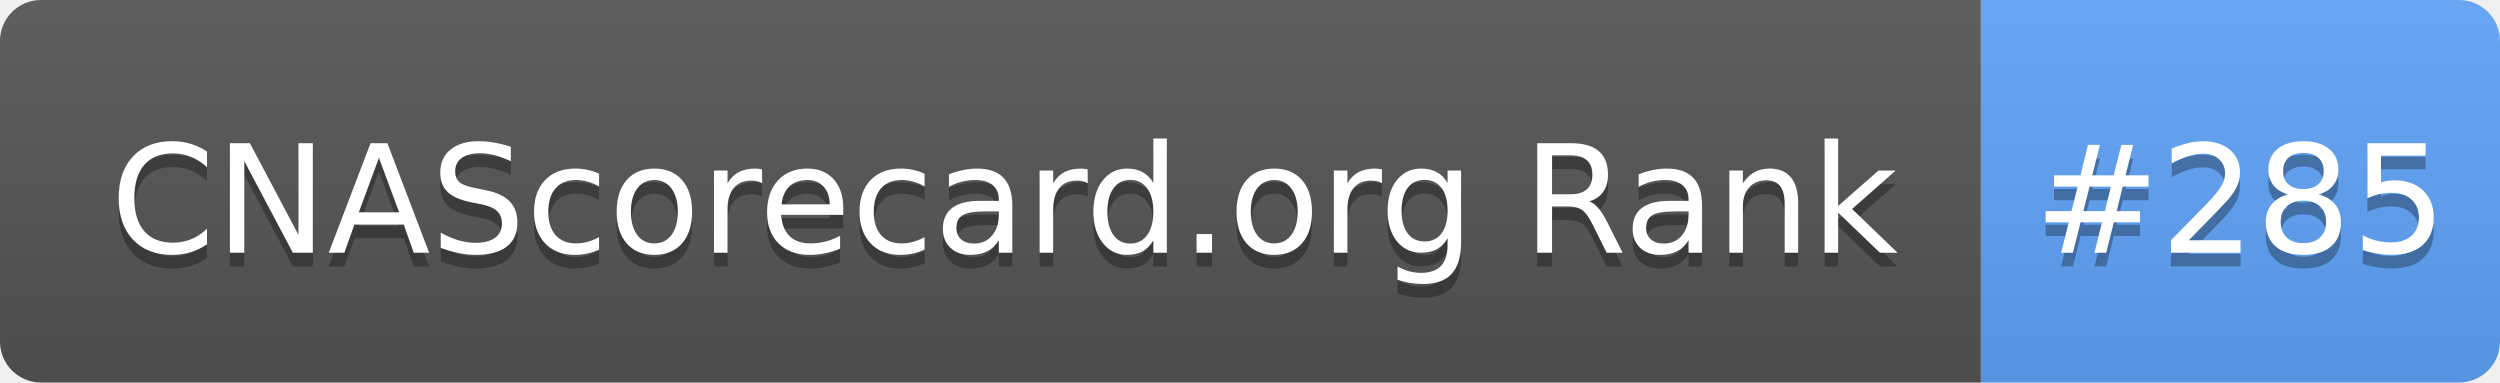
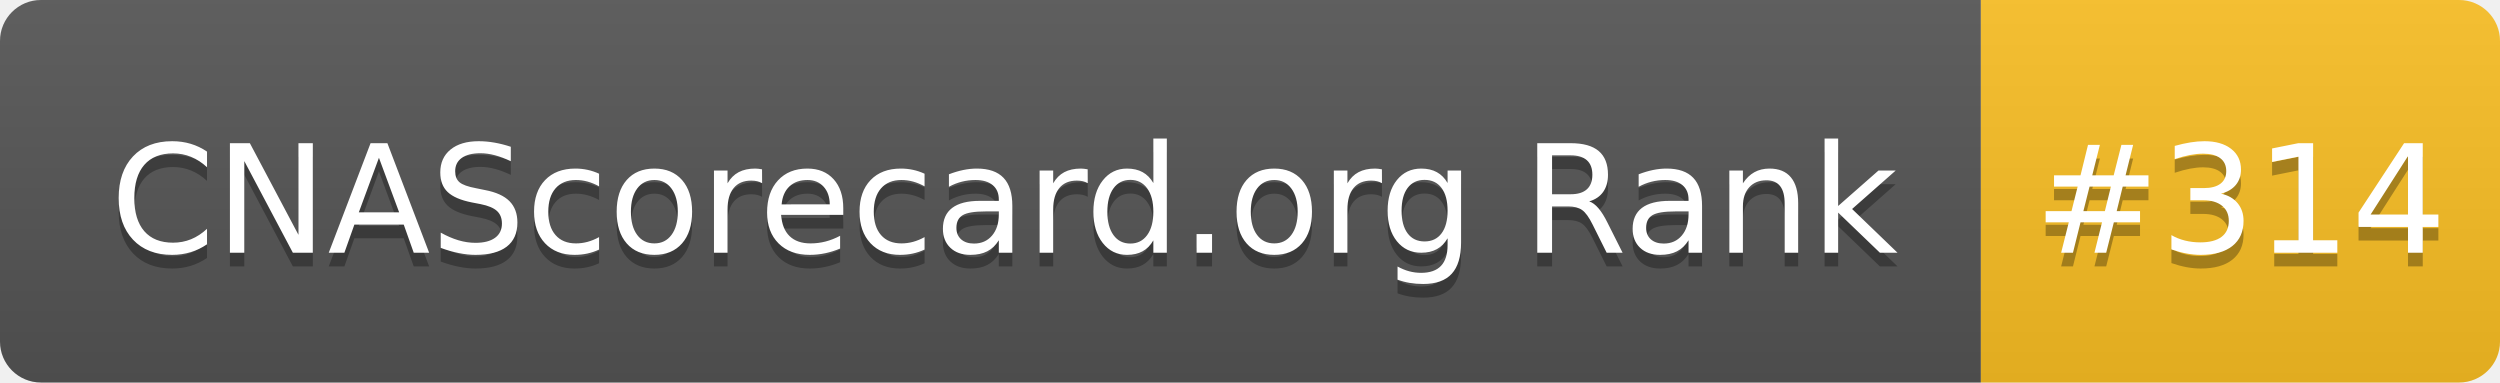
- <svg xmlns="http://www.w3.org/2000/svg" width="183" height="28" role="img" aria-label="CNAScorecard.org Rank: #285">
+ <svg xmlns="http://www.w3.org/2000/svg" width="183" height="28" role="img" aria-label="CNAScorecard.org Rank: #314">
  <linearGradient id="s" x2="0" y2="100%">
    <stop offset="0" stop-color="#bbb" stop-opacity=".1" />
    <stop offset="1" stop-opacity=".1" />
  </linearGradient>
  <clipPath id="r">
    <rect width="183" height="28" rx="3" fill="#fff" />
  </clipPath>
  <g clip-path="url(#r)">
    <rect width="145" height="28" fill="#555" />
-     <rect x="145" width="38" height="28" fill="#60A5FA" />
+     <rect x="145" width="38" height="28" fill="#FBBF24" />
    <rect width="183" height="28" fill="url(#s)" />
  </g>
  <g fill="#fff" text-anchor="middle" font-family="Verdana,Geneva,DejaVu Sans,sans-serif" text-rendering="geometricPrecision" font-size="110">
    <text aria-hidden="true" x="735" y="195" fill="#010101" fill-opacity=".3" transform="scale(.1)" textLength="1350">CNAScorecard.org Rank</text>
    <text x="735" y="185" transform="scale(.1)" fill="#fff" textLength="1350">CNAScorecard.org Rank</text>
-     <text aria-hidden="true" x="1640" y="195" fill="#010101" fill-opacity=".3" transform="scale(.1)" textLength="280">#285</text>
-     <text x="1640" y="185" transform="scale(.1)" fill="#fff" textLength="280">#285</text>
+     <text aria-hidden="true" x="1640" y="195" fill="#010101" fill-opacity=".3" transform="scale(.1)" textLength="280">#314</text>
+     <text x="1640" y="185" transform="scale(.1)" fill="#fff" textLength="280">#314</text>
  </g>
</svg>
